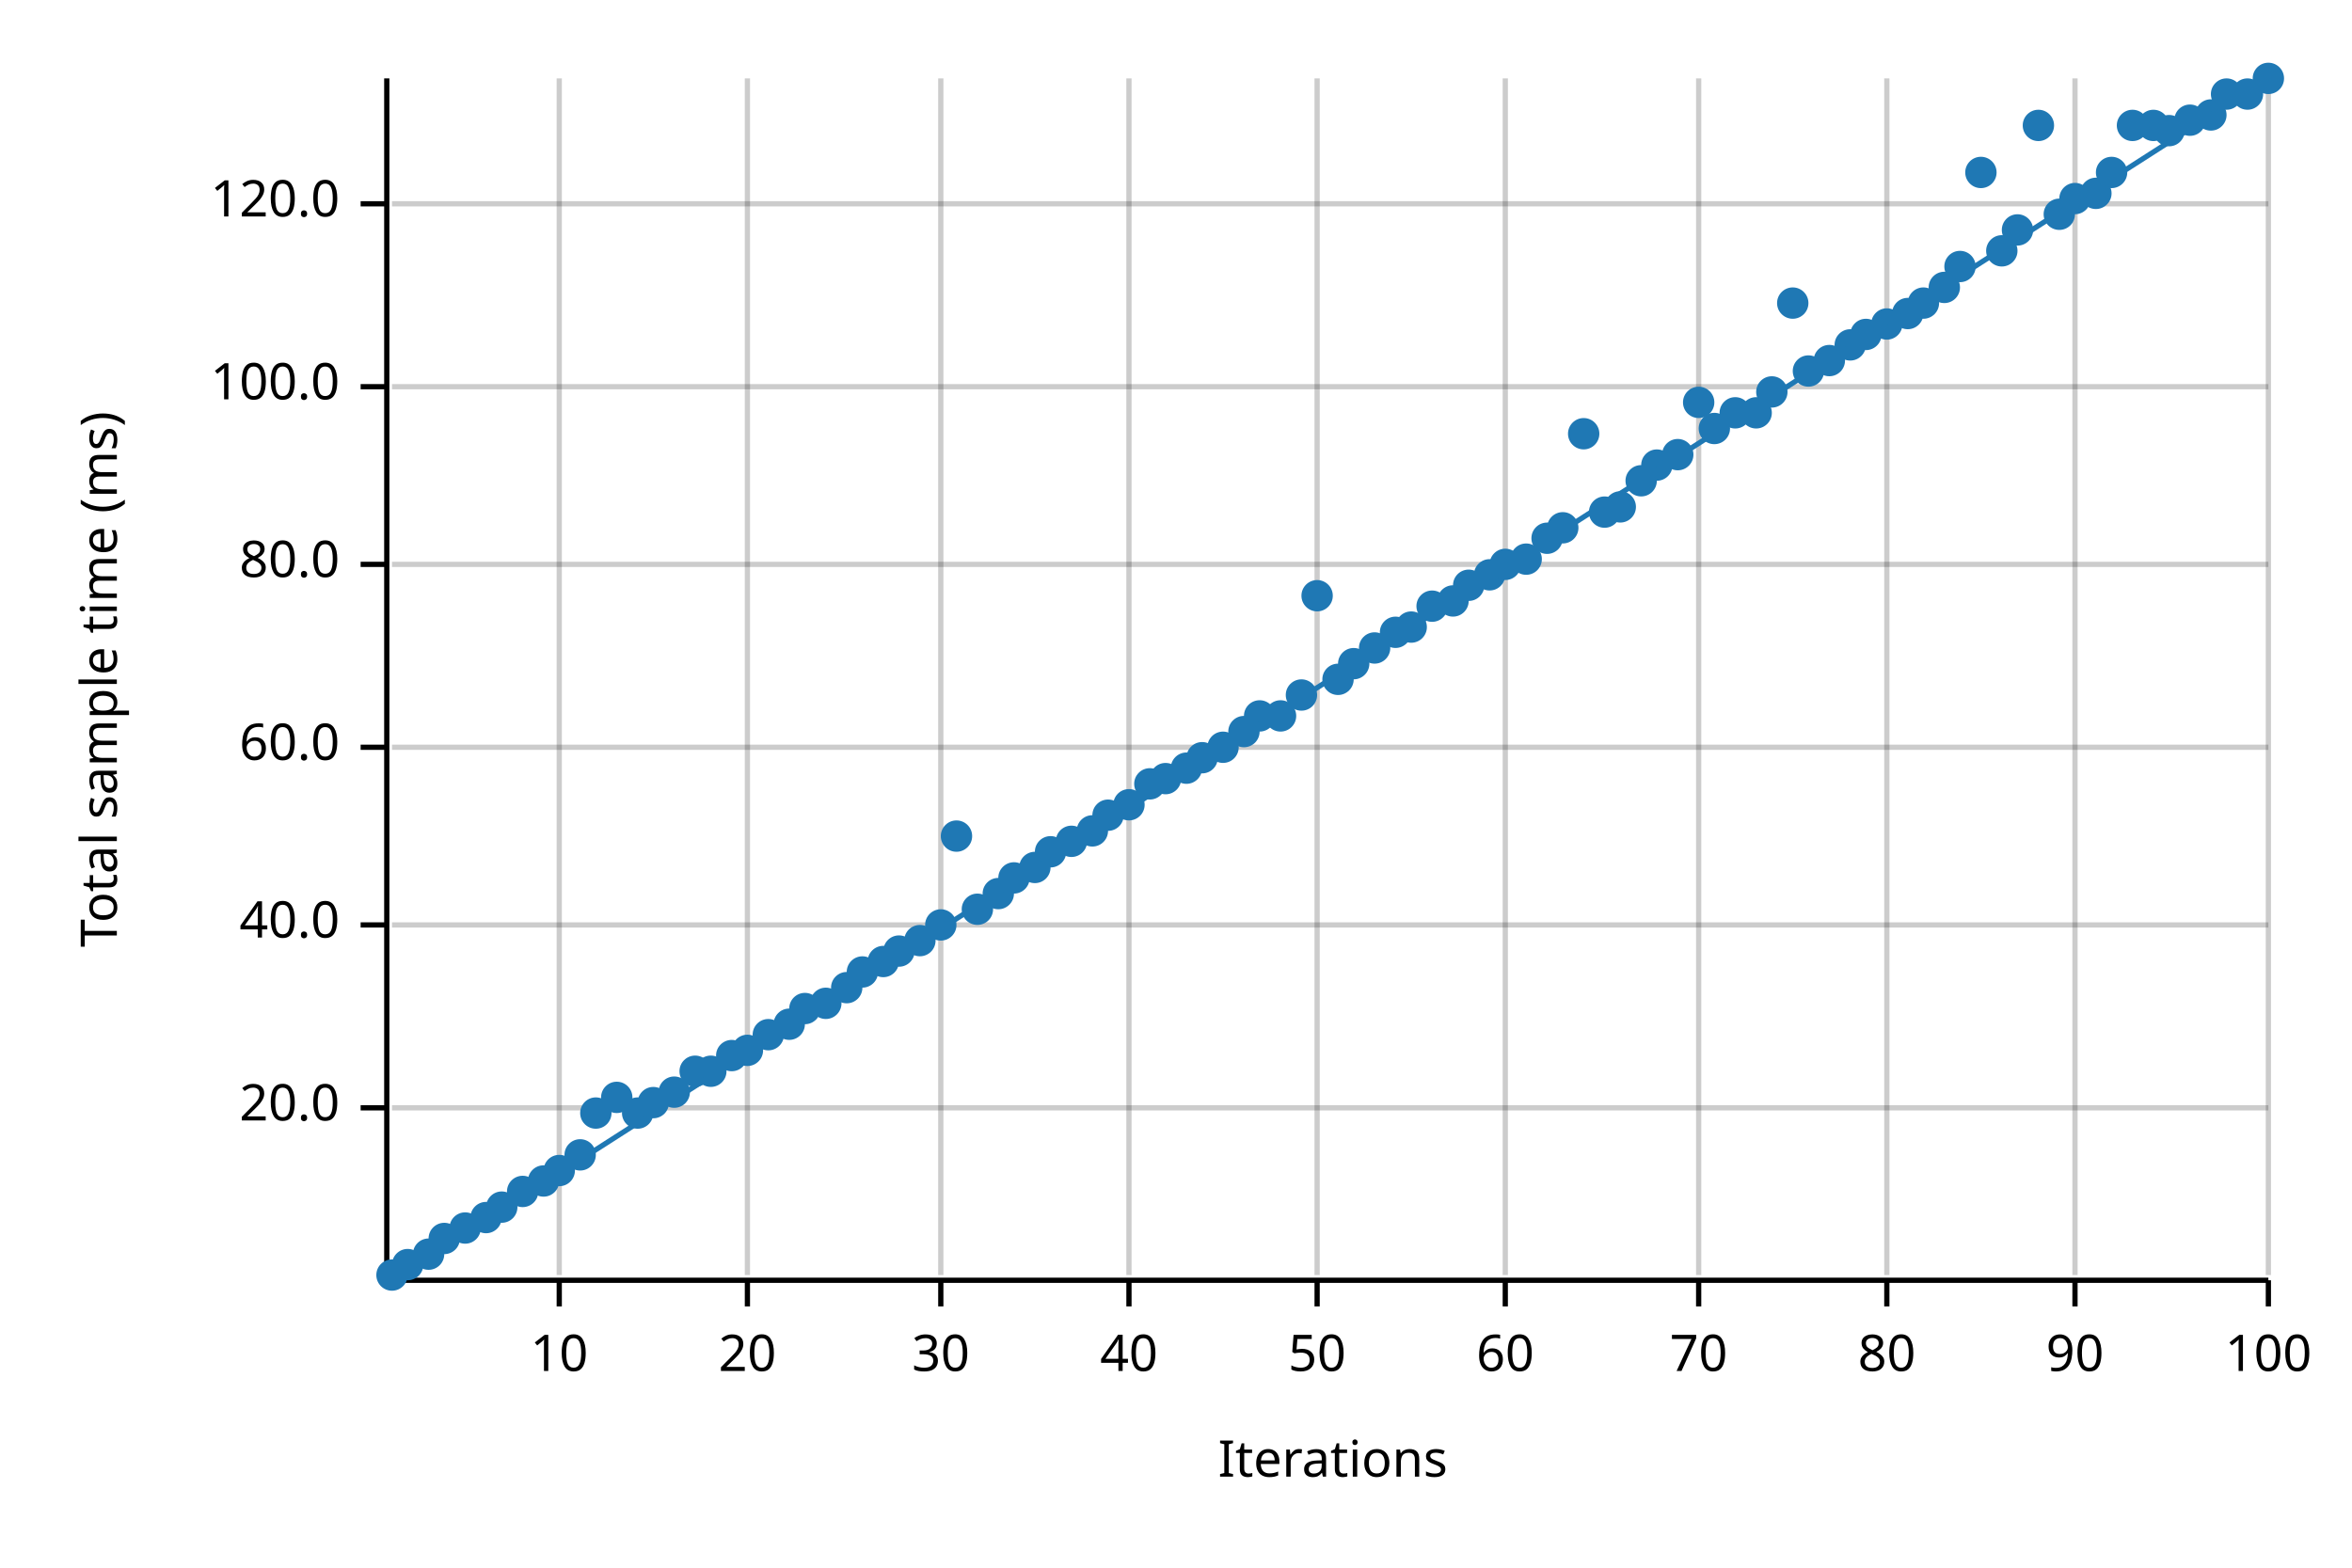
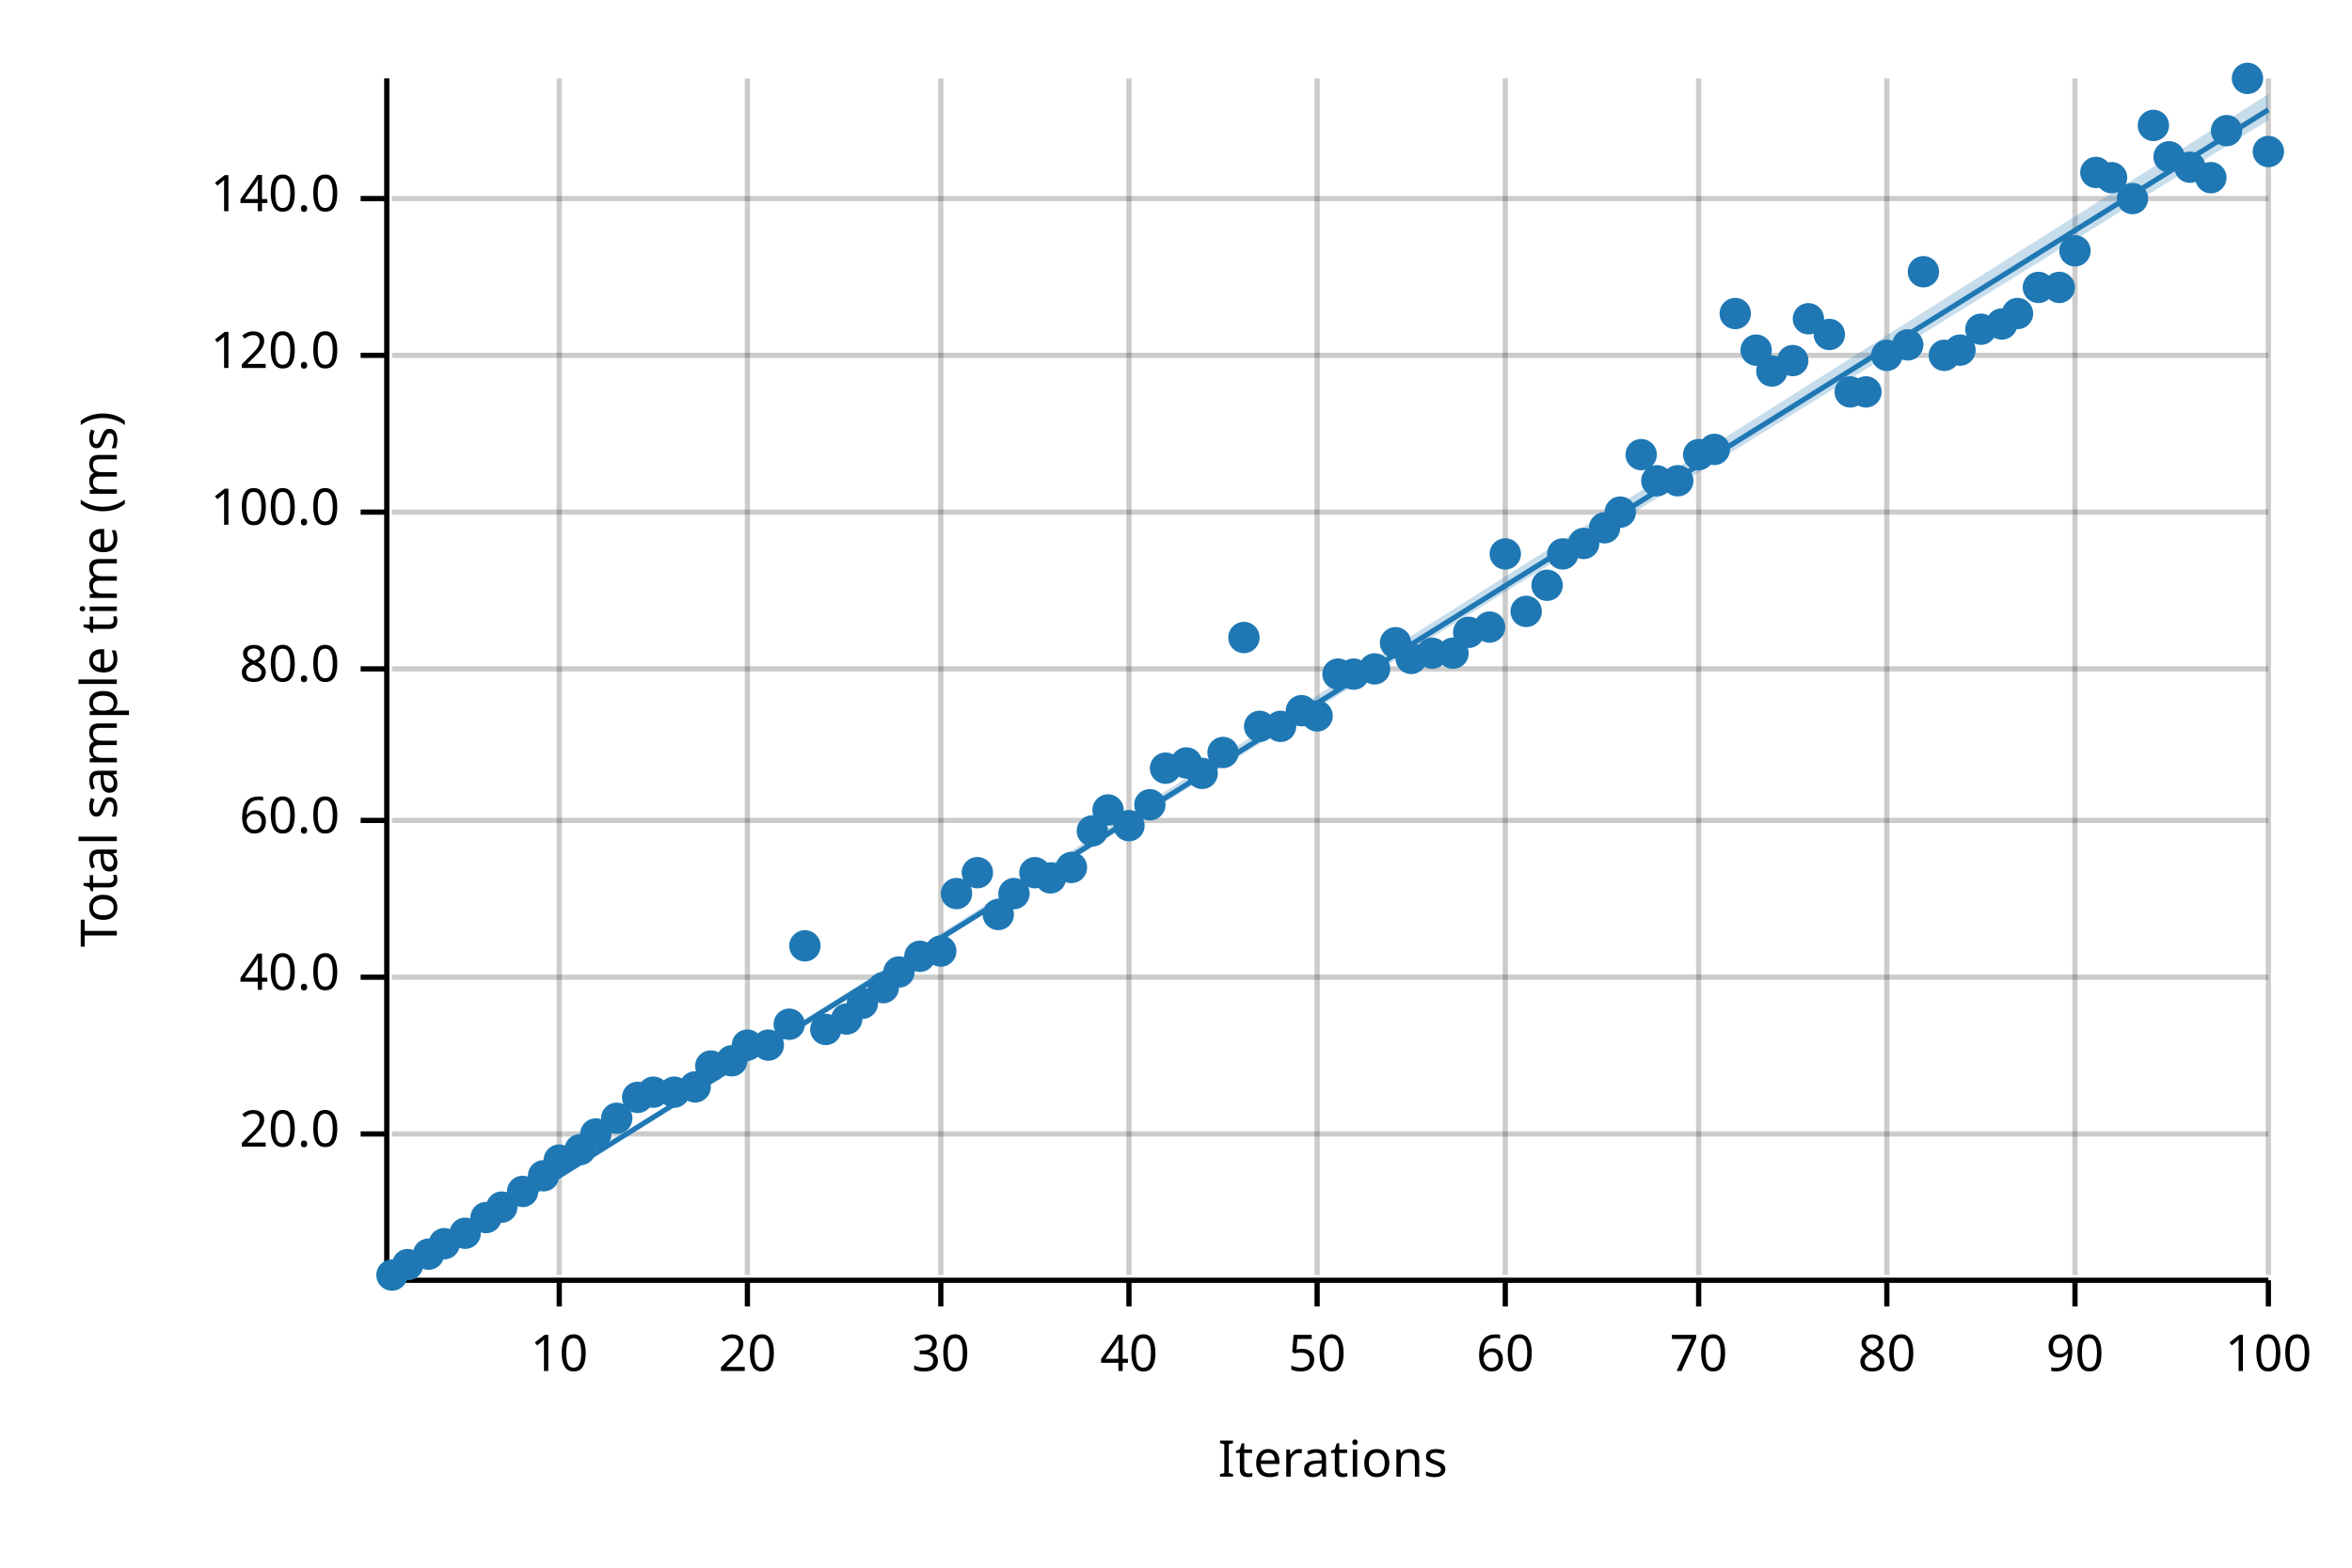
<svg xmlns="http://www.w3.org/2000/svg" width="450" height="300" viewBox="0 0 450 300">
  <text x="15" y="130" dy="0.76em" text-anchor="middle" font-family="sans-serif" font-size="9.677" opacity="1" fill="#000000" transform="rotate(270, 15, 130)">
Total sample time (ms)
</text>
  <text x="255" y="285" dy="-0.5ex" text-anchor="middle" font-family="sans-serif" font-size="9.677" opacity="1" fill="#000000">
Iterations
</text>
  <line opacity="0.2" stroke="#000000" stroke-width="1" x1="107" y1="244" x2="107" y2="15" />
  <line opacity="0.2" stroke="#000000" stroke-width="1" x1="143" y1="244" x2="143" y2="15" />
  <line opacity="0.2" stroke="#000000" stroke-width="1" x1="180" y1="244" x2="180" y2="15" />
  <line opacity="0.2" stroke="#000000" stroke-width="1" x1="216" y1="244" x2="216" y2="15" />
  <line opacity="0.2" stroke="#000000" stroke-width="1" x1="252" y1="244" x2="252" y2="15" />
  <line opacity="0.2" stroke="#000000" stroke-width="1" x1="288" y1="244" x2="288" y2="15" />
  <line opacity="0.2" stroke="#000000" stroke-width="1" x1="325" y1="244" x2="325" y2="15" />
  <line opacity="0.2" stroke="#000000" stroke-width="1" x1="361" y1="244" x2="361" y2="15" />
  <line opacity="0.2" stroke="#000000" stroke-width="1" x1="397" y1="244" x2="397" y2="15" />
  <line opacity="0.2" stroke="#000000" stroke-width="1" x1="434" y1="244" x2="434" y2="15" />
-   <line opacity="0.2" stroke="#000000" stroke-width="1" x1="75" y1="212" x2="434" y2="212" />
-   <line opacity="0.2" stroke="#000000" stroke-width="1" x1="75" y1="177" x2="434" y2="177" />
-   <line opacity="0.2" stroke="#000000" stroke-width="1" x1="75" y1="143" x2="434" y2="143" />
-   <line opacity="0.2" stroke="#000000" stroke-width="1" x1="75" y1="108" x2="434" y2="108" />
-   <line opacity="0.2" stroke="#000000" stroke-width="1" x1="75" y1="74" x2="434" y2="74" />
-   <line opacity="0.2" stroke="#000000" stroke-width="1" x1="75" y1="39" x2="434" y2="39" />
+   <line opacity="0.2" stroke="#000000" stroke-width="1" x1="75" y1="217" x2="434" y2="217" />
+   <line opacity="0.2" stroke="#000000" stroke-width="1" x1="75" y1="187" x2="434" y2="187" />
+   <line opacity="0.2" stroke="#000000" stroke-width="1" x1="75" y1="157" x2="434" y2="157" />
+   <line opacity="0.2" stroke="#000000" stroke-width="1" x1="75" y1="128" x2="434" y2="128" />
+   <line opacity="0.2" stroke="#000000" stroke-width="1" x1="75" y1="98" x2="434" y2="98" />
+   <line opacity="0.2" stroke="#000000" stroke-width="1" x1="75" y1="68" x2="434" y2="68" />
+   <line opacity="0.2" stroke="#000000" stroke-width="1" x1="75" y1="38" x2="434" y2="38" />
  <polyline fill="none" opacity="1" stroke="#000000" stroke-width="1" points="74,15 74,244 " />
-   <text x="65" y="212" dy="0.5ex" text-anchor="end" font-family="sans-serif" font-size="9.677" opacity="1" fill="#000000">
+   <text x="65" y="217" dy="0.5ex" text-anchor="end" font-family="sans-serif" font-size="9.677" opacity="1" fill="#000000">
20.0
</text>
-   <polyline fill="none" opacity="1" stroke="#000000" stroke-width="1" points="69,212 74,212 " />
-   <text x="65" y="177" dy="0.5ex" text-anchor="end" font-family="sans-serif" font-size="9.677" opacity="1" fill="#000000">
+   <polyline fill="none" opacity="1" stroke="#000000" stroke-width="1" points="69,217 74,217 " />
+   <text x="65" y="187" dy="0.5ex" text-anchor="end" font-family="sans-serif" font-size="9.677" opacity="1" fill="#000000">
40.0
</text>
-   <polyline fill="none" opacity="1" stroke="#000000" stroke-width="1" points="69,177 74,177 " />
-   <text x="65" y="143" dy="0.5ex" text-anchor="end" font-family="sans-serif" font-size="9.677" opacity="1" fill="#000000">
+   <polyline fill="none" opacity="1" stroke="#000000" stroke-width="1" points="69,187 74,187 " />
+   <text x="65" y="157" dy="0.5ex" text-anchor="end" font-family="sans-serif" font-size="9.677" opacity="1" fill="#000000">
60.0
</text>
-   <polyline fill="none" opacity="1" stroke="#000000" stroke-width="1" points="69,143 74,143 " />
-   <text x="65" y="108" dy="0.5ex" text-anchor="end" font-family="sans-serif" font-size="9.677" opacity="1" fill="#000000">
+   <polyline fill="none" opacity="1" stroke="#000000" stroke-width="1" points="69,157 74,157 " />
+   <text x="65" y="128" dy="0.5ex" text-anchor="end" font-family="sans-serif" font-size="9.677" opacity="1" fill="#000000">
80.0
</text>
-   <polyline fill="none" opacity="1" stroke="#000000" stroke-width="1" points="69,108 74,108 " />
-   <text x="65" y="74" dy="0.5ex" text-anchor="end" font-family="sans-serif" font-size="9.677" opacity="1" fill="#000000">
+   <polyline fill="none" opacity="1" stroke="#000000" stroke-width="1" points="69,128 74,128 " />
+   <text x="65" y="98" dy="0.5ex" text-anchor="end" font-family="sans-serif" font-size="9.677" opacity="1" fill="#000000">
100.0
</text>
-   <polyline fill="none" opacity="1" stroke="#000000" stroke-width="1" points="69,74 74,74 " />
-   <text x="65" y="39" dy="0.5ex" text-anchor="end" font-family="sans-serif" font-size="9.677" opacity="1" fill="#000000">
+   <polyline fill="none" opacity="1" stroke="#000000" stroke-width="1" points="69,98 74,98 " />
+   <text x="65" y="68" dy="0.5ex" text-anchor="end" font-family="sans-serif" font-size="9.677" opacity="1" fill="#000000">
120.0
</text>
-   <polyline fill="none" opacity="1" stroke="#000000" stroke-width="1" points="69,39 74,39 " />
+   <polyline fill="none" opacity="1" stroke="#000000" stroke-width="1" points="69,68 74,68 " />
+   <text x="65" y="38" dy="0.5ex" text-anchor="end" font-family="sans-serif" font-size="9.677" opacity="1" fill="#000000">
+ 140.0
+ </text>
+   <polyline fill="none" opacity="1" stroke="#000000" stroke-width="1" points="69,38 74,38 " />
  <polyline fill="none" opacity="1" stroke="#000000" stroke-width="1" points="75,245 434,245 " />
  <text x="107" y="255" dy="0.76em" text-anchor="middle" font-family="sans-serif" font-size="9.677" opacity="1" fill="#000000">
10
</text>
  <polyline fill="none" opacity="1" stroke="#000000" stroke-width="1" points="107,245 107,250 " />
  <text x="143" y="255" dy="0.76em" text-anchor="middle" font-family="sans-serif" font-size="9.677" opacity="1" fill="#000000">
20
</text>
  <polyline fill="none" opacity="1" stroke="#000000" stroke-width="1" points="143,245 143,250 " />
  <text x="180" y="255" dy="0.76em" text-anchor="middle" font-family="sans-serif" font-size="9.677" opacity="1" fill="#000000">
30
</text>
  <polyline fill="none" opacity="1" stroke="#000000" stroke-width="1" points="180,245 180,250 " />
  <text x="216" y="255" dy="0.76em" text-anchor="middle" font-family="sans-serif" font-size="9.677" opacity="1" fill="#000000">
40
</text>
  <polyline fill="none" opacity="1" stroke="#000000" stroke-width="1" points="216,245 216,250 " />
  <text x="252" y="255" dy="0.76em" text-anchor="middle" font-family="sans-serif" font-size="9.677" opacity="1" fill="#000000">
50
</text>
  <polyline fill="none" opacity="1" stroke="#000000" stroke-width="1" points="252,245 252,250 " />
  <text x="288" y="255" dy="0.76em" text-anchor="middle" font-family="sans-serif" font-size="9.677" opacity="1" fill="#000000">
60
</text>
  <polyline fill="none" opacity="1" stroke="#000000" stroke-width="1" points="288,245 288,250 " />
  <text x="325" y="255" dy="0.76em" text-anchor="middle" font-family="sans-serif" font-size="9.677" opacity="1" fill="#000000">
70
</text>
  <polyline fill="none" opacity="1" stroke="#000000" stroke-width="1" points="325,245 325,250 " />
  <text x="361" y="255" dy="0.76em" text-anchor="middle" font-family="sans-serif" font-size="9.677" opacity="1" fill="#000000">
80
</text>
  <polyline fill="none" opacity="1" stroke="#000000" stroke-width="1" points="361,245 361,250 " />
  <text x="397" y="255" dy="0.76em" text-anchor="middle" font-family="sans-serif" font-size="9.677" opacity="1" fill="#000000">
90
</text>
  <polyline fill="none" opacity="1" stroke="#000000" stroke-width="1" points="397,245 397,250 " />
  <text x="434" y="255" dy="0.76em" text-anchor="middle" font-family="sans-serif" font-size="9.677" opacity="1" fill="#000000">
100
</text>
  <polyline fill="none" opacity="1" stroke="#000000" stroke-width="1" points="434,245 434,250 " />
  <circle cx="75" cy="244" r="3" opacity="1" fill="#1F78B4" stroke="none" stroke-width="1" />
  <circle cx="78" cy="242" r="3" opacity="1" fill="#1F78B4" stroke="none" stroke-width="1" />
  <circle cx="82" cy="240" r="3" opacity="1" fill="#1F78B4" stroke="none" stroke-width="1" />
-   <circle cx="85" cy="237" r="3" opacity="1" fill="#1F78B4" stroke="none" stroke-width="1" />
-   <circle cx="89" cy="235" r="3" opacity="1" fill="#1F78B4" stroke="none" stroke-width="1" />
+   <circle cx="85" cy="238" r="3" opacity="1" fill="#1F78B4" stroke="none" stroke-width="1" />
+   <circle cx="89" cy="236" r="3" opacity="1" fill="#1F78B4" stroke="none" stroke-width="1" />
  <circle cx="93" cy="233" r="3" opacity="1" fill="#1F78B4" stroke="none" stroke-width="1" />
  <circle cx="96" cy="231" r="3" opacity="1" fill="#1F78B4" stroke="none" stroke-width="1" />
  <circle cx="100" cy="228" r="3" opacity="1" fill="#1F78B4" stroke="none" stroke-width="1" />
-   <circle cx="104" cy="226" r="3" opacity="1" fill="#1F78B4" stroke="none" stroke-width="1" />
-   <circle cx="107" cy="224" r="3" opacity="1" fill="#1F78B4" stroke="none" stroke-width="1" />
-   <circle cx="111" cy="221" r="3" opacity="1" fill="#1F78B4" stroke="none" stroke-width="1" />
-   <circle cx="114" cy="213" r="3" opacity="1" fill="#1F78B4" stroke="none" stroke-width="1" />
-   <circle cx="118" cy="210" r="3" opacity="1" fill="#1F78B4" stroke="none" stroke-width="1" />
-   <circle cx="122" cy="213" r="3" opacity="1" fill="#1F78B4" stroke="none" stroke-width="1" />
-   <circle cx="125" cy="211" r="3" opacity="1" fill="#1F78B4" stroke="none" stroke-width="1" />
+   <circle cx="104" cy="225" r="3" opacity="1" fill="#1F78B4" stroke="none" stroke-width="1" />
+   <circle cx="107" cy="222" r="3" opacity="1" fill="#1F78B4" stroke="none" stroke-width="1" />
+   <circle cx="111" cy="220" r="3" opacity="1" fill="#1F78B4" stroke="none" stroke-width="1" />
+   <circle cx="114" cy="217" r="3" opacity="1" fill="#1F78B4" stroke="none" stroke-width="1" />
+   <circle cx="118" cy="214" r="3" opacity="1" fill="#1F78B4" stroke="none" stroke-width="1" />
+   <circle cx="122" cy="210" r="3" opacity="1" fill="#1F78B4" stroke="none" stroke-width="1" />
+   <circle cx="125" cy="209" r="3" opacity="1" fill="#1F78B4" stroke="none" stroke-width="1" />
  <circle cx="129" cy="209" r="3" opacity="1" fill="#1F78B4" stroke="none" stroke-width="1" />
-   <circle cx="133" cy="205" r="3" opacity="1" fill="#1F78B4" stroke="none" stroke-width="1" />
-   <circle cx="136" cy="205" r="3" opacity="1" fill="#1F78B4" stroke="none" stroke-width="1" />
-   <circle cx="140" cy="202" r="3" opacity="1" fill="#1F78B4" stroke="none" stroke-width="1" />
-   <circle cx="143" cy="201" r="3" opacity="1" fill="#1F78B4" stroke="none" stroke-width="1" />
-   <circle cx="147" cy="198" r="3" opacity="1" fill="#1F78B4" stroke="none" stroke-width="1" />
+   <circle cx="133" cy="208" r="3" opacity="1" fill="#1F78B4" stroke="none" stroke-width="1" />
+   <circle cx="136" cy="204" r="3" opacity="1" fill="#1F78B4" stroke="none" stroke-width="1" />
+   <circle cx="140" cy="203" r="3" opacity="1" fill="#1F78B4" stroke="none" stroke-width="1" />
+   <circle cx="143" cy="200" r="3" opacity="1" fill="#1F78B4" stroke="none" stroke-width="1" />
+   <circle cx="147" cy="200" r="3" opacity="1" fill="#1F78B4" stroke="none" stroke-width="1" />
  <circle cx="151" cy="196" r="3" opacity="1" fill="#1F78B4" stroke="none" stroke-width="1" />
-   <circle cx="154" cy="193" r="3" opacity="1" fill="#1F78B4" stroke="none" stroke-width="1" />
-   <circle cx="158" cy="192" r="3" opacity="1" fill="#1F78B4" stroke="none" stroke-width="1" />
-   <circle cx="162" cy="189" r="3" opacity="1" fill="#1F78B4" stroke="none" stroke-width="1" />
-   <circle cx="165" cy="186" r="3" opacity="1" fill="#1F78B4" stroke="none" stroke-width="1" />
-   <circle cx="169" cy="184" r="3" opacity="1" fill="#1F78B4" stroke="none" stroke-width="1" />
-   <circle cx="172" cy="182" r="3" opacity="1" fill="#1F78B4" stroke="none" stroke-width="1" />
-   <circle cx="176" cy="180" r="3" opacity="1" fill="#1F78B4" stroke="none" stroke-width="1" />
-   <circle cx="180" cy="177" r="3" opacity="1" fill="#1F78B4" stroke="none" stroke-width="1" />
-   <circle cx="183" cy="160" r="3" opacity="1" fill="#1F78B4" stroke="none" stroke-width="1" />
-   <circle cx="187" cy="174" r="3" opacity="1" fill="#1F78B4" stroke="none" stroke-width="1" />
-   <circle cx="191" cy="171" r="3" opacity="1" fill="#1F78B4" stroke="none" stroke-width="1" />
-   <circle cx="194" cy="168" r="3" opacity="1" fill="#1F78B4" stroke="none" stroke-width="1" />
-   <circle cx="198" cy="166" r="3" opacity="1" fill="#1F78B4" stroke="none" stroke-width="1" />
-   <circle cx="201" cy="163" r="3" opacity="1" fill="#1F78B4" stroke="none" stroke-width="1" />
-   <circle cx="205" cy="161" r="3" opacity="1" fill="#1F78B4" stroke="none" stroke-width="1" />
+   <circle cx="154" cy="181" r="3" opacity="1" fill="#1F78B4" stroke="none" stroke-width="1" />
+   <circle cx="158" cy="197" r="3" opacity="1" fill="#1F78B4" stroke="none" stroke-width="1" />
+   <circle cx="162" cy="195" r="3" opacity="1" fill="#1F78B4" stroke="none" stroke-width="1" />
+   <circle cx="165" cy="192" r="3" opacity="1" fill="#1F78B4" stroke="none" stroke-width="1" />
+   <circle cx="169" cy="189" r="3" opacity="1" fill="#1F78B4" stroke="none" stroke-width="1" />
+   <circle cx="172" cy="186" r="3" opacity="1" fill="#1F78B4" stroke="none" stroke-width="1" />
+   <circle cx="176" cy="183" r="3" opacity="1" fill="#1F78B4" stroke="none" stroke-width="1" />
+   <circle cx="180" cy="182" r="3" opacity="1" fill="#1F78B4" stroke="none" stroke-width="1" />
+   <circle cx="183" cy="171" r="3" opacity="1" fill="#1F78B4" stroke="none" stroke-width="1" />
+   <circle cx="187" cy="167" r="3" opacity="1" fill="#1F78B4" stroke="none" stroke-width="1" />
+   <circle cx="191" cy="175" r="3" opacity="1" fill="#1F78B4" stroke="none" stroke-width="1" />
+   <circle cx="194" cy="171" r="3" opacity="1" fill="#1F78B4" stroke="none" stroke-width="1" />
+   <circle cx="198" cy="167" r="3" opacity="1" fill="#1F78B4" stroke="none" stroke-width="1" />
+   <circle cx="201" cy="168" r="3" opacity="1" fill="#1F78B4" stroke="none" stroke-width="1" />
+   <circle cx="205" cy="166" r="3" opacity="1" fill="#1F78B4" stroke="none" stroke-width="1" />
  <circle cx="209" cy="159" r="3" opacity="1" fill="#1F78B4" stroke="none" stroke-width="1" />
-   <circle cx="212" cy="156" r="3" opacity="1" fill="#1F78B4" stroke="none" stroke-width="1" />
-   <circle cx="216" cy="154" r="3" opacity="1" fill="#1F78B4" stroke="none" stroke-width="1" />
-   <circle cx="220" cy="150" r="3" opacity="1" fill="#1F78B4" stroke="none" stroke-width="1" />
-   <circle cx="223" cy="149" r="3" opacity="1" fill="#1F78B4" stroke="none" stroke-width="1" />
-   <circle cx="227" cy="147" r="3" opacity="1" fill="#1F78B4" stroke="none" stroke-width="1" />
-   <circle cx="230" cy="145" r="3" opacity="1" fill="#1F78B4" stroke="none" stroke-width="1" />
-   <circle cx="234" cy="143" r="3" opacity="1" fill="#1F78B4" stroke="none" stroke-width="1" />
-   <circle cx="238" cy="140" r="3" opacity="1" fill="#1F78B4" stroke="none" stroke-width="1" />
-   <circle cx="241" cy="137" r="3" opacity="1" fill="#1F78B4" stroke="none" stroke-width="1" />
-   <circle cx="245" cy="137" r="3" opacity="1" fill="#1F78B4" stroke="none" stroke-width="1" />
-   <circle cx="249" cy="133" r="3" opacity="1" fill="#1F78B4" stroke="none" stroke-width="1" />
-   <circle cx="252" cy="114" r="3" opacity="1" fill="#1F78B4" stroke="none" stroke-width="1" />
-   <circle cx="256" cy="130" r="3" opacity="1" fill="#1F78B4" stroke="none" stroke-width="1" />
-   <circle cx="259" cy="127" r="3" opacity="1" fill="#1F78B4" stroke="none" stroke-width="1" />
-   <circle cx="263" cy="124" r="3" opacity="1" fill="#1F78B4" stroke="none" stroke-width="1" />
-   <circle cx="267" cy="121" r="3" opacity="1" fill="#1F78B4" stroke="none" stroke-width="1" />
-   <circle cx="270" cy="120" r="3" opacity="1" fill="#1F78B4" stroke="none" stroke-width="1" />
-   <circle cx="274" cy="116" r="3" opacity="1" fill="#1F78B4" stroke="none" stroke-width="1" />
-   <circle cx="278" cy="115" r="3" opacity="1" fill="#1F78B4" stroke="none" stroke-width="1" />
-   <circle cx="281" cy="112" r="3" opacity="1" fill="#1F78B4" stroke="none" stroke-width="1" />
-   <circle cx="285" cy="110" r="3" opacity="1" fill="#1F78B4" stroke="none" stroke-width="1" />
-   <circle cx="288" cy="108" r="3" opacity="1" fill="#1F78B4" stroke="none" stroke-width="1" />
-   <circle cx="292" cy="107" r="3" opacity="1" fill="#1F78B4" stroke="none" stroke-width="1" />
-   <circle cx="296" cy="103" r="3" opacity="1" fill="#1F78B4" stroke="none" stroke-width="1" />
-   <circle cx="299" cy="101" r="3" opacity="1" fill="#1F78B4" stroke="none" stroke-width="1" />
-   <circle cx="303" cy="83" r="3" opacity="1" fill="#1F78B4" stroke="none" stroke-width="1" />
-   <circle cx="307" cy="98" r="3" opacity="1" fill="#1F78B4" stroke="none" stroke-width="1" />
-   <circle cx="310" cy="97" r="3" opacity="1" fill="#1F78B4" stroke="none" stroke-width="1" />
-   <circle cx="314" cy="92" r="3" opacity="1" fill="#1F78B4" stroke="none" stroke-width="1" />
-   <circle cx="317" cy="89" r="3" opacity="1" fill="#1F78B4" stroke="none" stroke-width="1" />
-   <circle cx="321" cy="87" r="3" opacity="1" fill="#1F78B4" stroke="none" stroke-width="1" />
-   <circle cx="325" cy="77" r="3" opacity="1" fill="#1F78B4" stroke="none" stroke-width="1" />
-   <circle cx="328" cy="82" r="3" opacity="1" fill="#1F78B4" stroke="none" stroke-width="1" />
-   <circle cx="332" cy="79" r="3" opacity="1" fill="#1F78B4" stroke="none" stroke-width="1" />
-   <circle cx="336" cy="79" r="3" opacity="1" fill="#1F78B4" stroke="none" stroke-width="1" />
-   <circle cx="339" cy="75" r="3" opacity="1" fill="#1F78B4" stroke="none" stroke-width="1" />
-   <circle cx="343" cy="58" r="3" opacity="1" fill="#1F78B4" stroke="none" stroke-width="1" />
-   <circle cx="346" cy="71" r="3" opacity="1" fill="#1F78B4" stroke="none" stroke-width="1" />
-   <circle cx="350" cy="69" r="3" opacity="1" fill="#1F78B4" stroke="none" stroke-width="1" />
-   <circle cx="354" cy="66" r="3" opacity="1" fill="#1F78B4" stroke="none" stroke-width="1" />
-   <circle cx="357" cy="64" r="3" opacity="1" fill="#1F78B4" stroke="none" stroke-width="1" />
-   <circle cx="361" cy="62" r="3" opacity="1" fill="#1F78B4" stroke="none" stroke-width="1" />
-   <circle cx="365" cy="60" r="3" opacity="1" fill="#1F78B4" stroke="none" stroke-width="1" />
-   <circle cx="368" cy="58" r="3" opacity="1" fill="#1F78B4" stroke="none" stroke-width="1" />
-   <circle cx="372" cy="55" r="3" opacity="1" fill="#1F78B4" stroke="none" stroke-width="1" />
-   <circle cx="375" cy="51" r="3" opacity="1" fill="#1F78B4" stroke="none" stroke-width="1" />
-   <circle cx="379" cy="33" r="3" opacity="1" fill="#1F78B4" stroke="none" stroke-width="1" />
-   <circle cx="383" cy="48" r="3" opacity="1" fill="#1F78B4" stroke="none" stroke-width="1" />
-   <circle cx="386" cy="44" r="3" opacity="1" fill="#1F78B4" stroke="none" stroke-width="1" />
-   <circle cx="390" cy="24" r="3" opacity="1" fill="#1F78B4" stroke="none" stroke-width="1" />
-   <circle cx="394" cy="41" r="3" opacity="1" fill="#1F78B4" stroke="none" stroke-width="1" />
-   <circle cx="397" cy="38" r="3" opacity="1" fill="#1F78B4" stroke="none" stroke-width="1" />
-   <circle cx="401" cy="37" r="3" opacity="1" fill="#1F78B4" stroke="none" stroke-width="1" />
-   <circle cx="404" cy="33" r="3" opacity="1" fill="#1F78B4" stroke="none" stroke-width="1" />
-   <circle cx="408" cy="24" r="3" opacity="1" fill="#1F78B4" stroke="none" stroke-width="1" />
+   <circle cx="212" cy="155" r="3" opacity="1" fill="#1F78B4" stroke="none" stroke-width="1" />
+   <circle cx="216" cy="158" r="3" opacity="1" fill="#1F78B4" stroke="none" stroke-width="1" />
+   <circle cx="220" cy="154" r="3" opacity="1" fill="#1F78B4" stroke="none" stroke-width="1" />
+   <circle cx="223" cy="147" r="3" opacity="1" fill="#1F78B4" stroke="none" stroke-width="1" />
+   <circle cx="227" cy="146" r="3" opacity="1" fill="#1F78B4" stroke="none" stroke-width="1" />
+   <circle cx="230" cy="148" r="3" opacity="1" fill="#1F78B4" stroke="none" stroke-width="1" />
+   <circle cx="234" cy="144" r="3" opacity="1" fill="#1F78B4" stroke="none" stroke-width="1" />
+   <circle cx="238" cy="122" r="3" opacity="1" fill="#1F78B4" stroke="none" stroke-width="1" />
+   <circle cx="241" cy="139" r="3" opacity="1" fill="#1F78B4" stroke="none" stroke-width="1" />
+   <circle cx="245" cy="139" r="3" opacity="1" fill="#1F78B4" stroke="none" stroke-width="1" />
+   <circle cx="249" cy="136" r="3" opacity="1" fill="#1F78B4" stroke="none" stroke-width="1" />
+   <circle cx="252" cy="137" r="3" opacity="1" fill="#1F78B4" stroke="none" stroke-width="1" />
+   <circle cx="256" cy="129" r="3" opacity="1" fill="#1F78B4" stroke="none" stroke-width="1" />
+   <circle cx="259" cy="129" r="3" opacity="1" fill="#1F78B4" stroke="none" stroke-width="1" />
+   <circle cx="263" cy="128" r="3" opacity="1" fill="#1F78B4" stroke="none" stroke-width="1" />
+   <circle cx="267" cy="123" r="3" opacity="1" fill="#1F78B4" stroke="none" stroke-width="1" />
+   <circle cx="270" cy="126" r="3" opacity="1" fill="#1F78B4" stroke="none" stroke-width="1" />
+   <circle cx="274" cy="125" r="3" opacity="1" fill="#1F78B4" stroke="none" stroke-width="1" />
+   <circle cx="278" cy="125" r="3" opacity="1" fill="#1F78B4" stroke="none" stroke-width="1" />
+   <circle cx="281" cy="121" r="3" opacity="1" fill="#1F78B4" stroke="none" stroke-width="1" />
+   <circle cx="285" cy="120" r="3" opacity="1" fill="#1F78B4" stroke="none" stroke-width="1" />
+   <circle cx="288" cy="106" r="3" opacity="1" fill="#1F78B4" stroke="none" stroke-width="1" />
+   <circle cx="292" cy="117" r="3" opacity="1" fill="#1F78B4" stroke="none" stroke-width="1" />
+   <circle cx="296" cy="112" r="3" opacity="1" fill="#1F78B4" stroke="none" stroke-width="1" />
+   <circle cx="299" cy="106" r="3" opacity="1" fill="#1F78B4" stroke="none" stroke-width="1" />
+   <circle cx="303" cy="104" r="3" opacity="1" fill="#1F78B4" stroke="none" stroke-width="1" />
+   <circle cx="307" cy="101" r="3" opacity="1" fill="#1F78B4" stroke="none" stroke-width="1" />
+   <circle cx="310" cy="98" r="3" opacity="1" fill="#1F78B4" stroke="none" stroke-width="1" />
+   <circle cx="314" cy="87" r="3" opacity="1" fill="#1F78B4" stroke="none" stroke-width="1" />
+   <circle cx="317" cy="92" r="3" opacity="1" fill="#1F78B4" stroke="none" stroke-width="1" />
+   <circle cx="321" cy="92" r="3" opacity="1" fill="#1F78B4" stroke="none" stroke-width="1" />
+   <circle cx="325" cy="87" r="3" opacity="1" fill="#1F78B4" stroke="none" stroke-width="1" />
+   <circle cx="328" cy="86" r="3" opacity="1" fill="#1F78B4" stroke="none" stroke-width="1" />
+   <circle cx="332" cy="60" r="3" opacity="1" fill="#1F78B4" stroke="none" stroke-width="1" />
+   <circle cx="336" cy="67" r="3" opacity="1" fill="#1F78B4" stroke="none" stroke-width="1" />
+   <circle cx="339" cy="71" r="3" opacity="1" fill="#1F78B4" stroke="none" stroke-width="1" />
+   <circle cx="343" cy="69" r="3" opacity="1" fill="#1F78B4" stroke="none" stroke-width="1" />
+   <circle cx="346" cy="61" r="3" opacity="1" fill="#1F78B4" stroke="none" stroke-width="1" />
+   <circle cx="350" cy="64" r="3" opacity="1" fill="#1F78B4" stroke="none" stroke-width="1" />
+   <circle cx="354" cy="75" r="3" opacity="1" fill="#1F78B4" stroke="none" stroke-width="1" />
+   <circle cx="357" cy="75" r="3" opacity="1" fill="#1F78B4" stroke="none" stroke-width="1" />
+   <circle cx="361" cy="68" r="3" opacity="1" fill="#1F78B4" stroke="none" stroke-width="1" />
+   <circle cx="365" cy="66" r="3" opacity="1" fill="#1F78B4" stroke="none" stroke-width="1" />
+   <circle cx="368" cy="52" r="3" opacity="1" fill="#1F78B4" stroke="none" stroke-width="1" />
+   <circle cx="372" cy="68" r="3" opacity="1" fill="#1F78B4" stroke="none" stroke-width="1" />
+   <circle cx="375" cy="67" r="3" opacity="1" fill="#1F78B4" stroke="none" stroke-width="1" />
+   <circle cx="379" cy="63" r="3" opacity="1" fill="#1F78B4" stroke="none" stroke-width="1" />
+   <circle cx="383" cy="62" r="3" opacity="1" fill="#1F78B4" stroke="none" stroke-width="1" />
+   <circle cx="386" cy="60" r="3" opacity="1" fill="#1F78B4" stroke="none" stroke-width="1" />
+   <circle cx="390" cy="55" r="3" opacity="1" fill="#1F78B4" stroke="none" stroke-width="1" />
+   <circle cx="394" cy="55" r="3" opacity="1" fill="#1F78B4" stroke="none" stroke-width="1" />
+   <circle cx="397" cy="48" r="3" opacity="1" fill="#1F78B4" stroke="none" stroke-width="1" />
+   <circle cx="401" cy="33" r="3" opacity="1" fill="#1F78B4" stroke="none" stroke-width="1" />
+   <circle cx="404" cy="34" r="3" opacity="1" fill="#1F78B4" stroke="none" stroke-width="1" />
+   <circle cx="408" cy="38" r="3" opacity="1" fill="#1F78B4" stroke="none" stroke-width="1" />
  <circle cx="412" cy="24" r="3" opacity="1" fill="#1F78B4" stroke="none" stroke-width="1" />
-   <circle cx="415" cy="25" r="3" opacity="1" fill="#1F78B4" stroke="none" stroke-width="1" />
-   <circle cx="419" cy="23" r="3" opacity="1" fill="#1F78B4" stroke="none" stroke-width="1" />
-   <circle cx="423" cy="22" r="3" opacity="1" fill="#1F78B4" stroke="none" stroke-width="1" />
-   <circle cx="426" cy="18" r="3" opacity="1" fill="#1F78B4" stroke="none" stroke-width="1" />
-   <circle cx="430" cy="18" r="3" opacity="1" fill="#1F78B4" stroke="none" stroke-width="1" />
-   <circle cx="434" cy="15" r="3" opacity="1" fill="#1F78B4" stroke="none" stroke-width="1" />
-   <polyline fill="none" opacity="1" stroke="#1F78B4" stroke-width="1" points="75,245 434,15 " />
-   <polygon opacity="0.25" fill="#1F78B4" points="75,245 434,15 434,15 " />
+   <circle cx="415" cy="30" r="3" opacity="1" fill="#1F78B4" stroke="none" stroke-width="1" />
+   <circle cx="419" cy="32" r="3" opacity="1" fill="#1F78B4" stroke="none" stroke-width="1" />
+   <circle cx="423" cy="34" r="3" opacity="1" fill="#1F78B4" stroke="none" stroke-width="1" />
+   <circle cx="426" cy="25" r="3" opacity="1" fill="#1F78B4" stroke="none" stroke-width="1" />
+   <circle cx="430" cy="15" r="3" opacity="1" fill="#1F78B4" stroke="none" stroke-width="1" />
+   <circle cx="434" cy="29" r="3" opacity="1" fill="#1F78B4" stroke="none" stroke-width="1" />
+   <polyline fill="none" opacity="1" stroke="#1F78B4" stroke-width="1" points="75,245 434,21 " />
+   <polygon opacity="0.25" fill="#1F78B4" points="75,245 434,23 434,18 " />
</svg>
